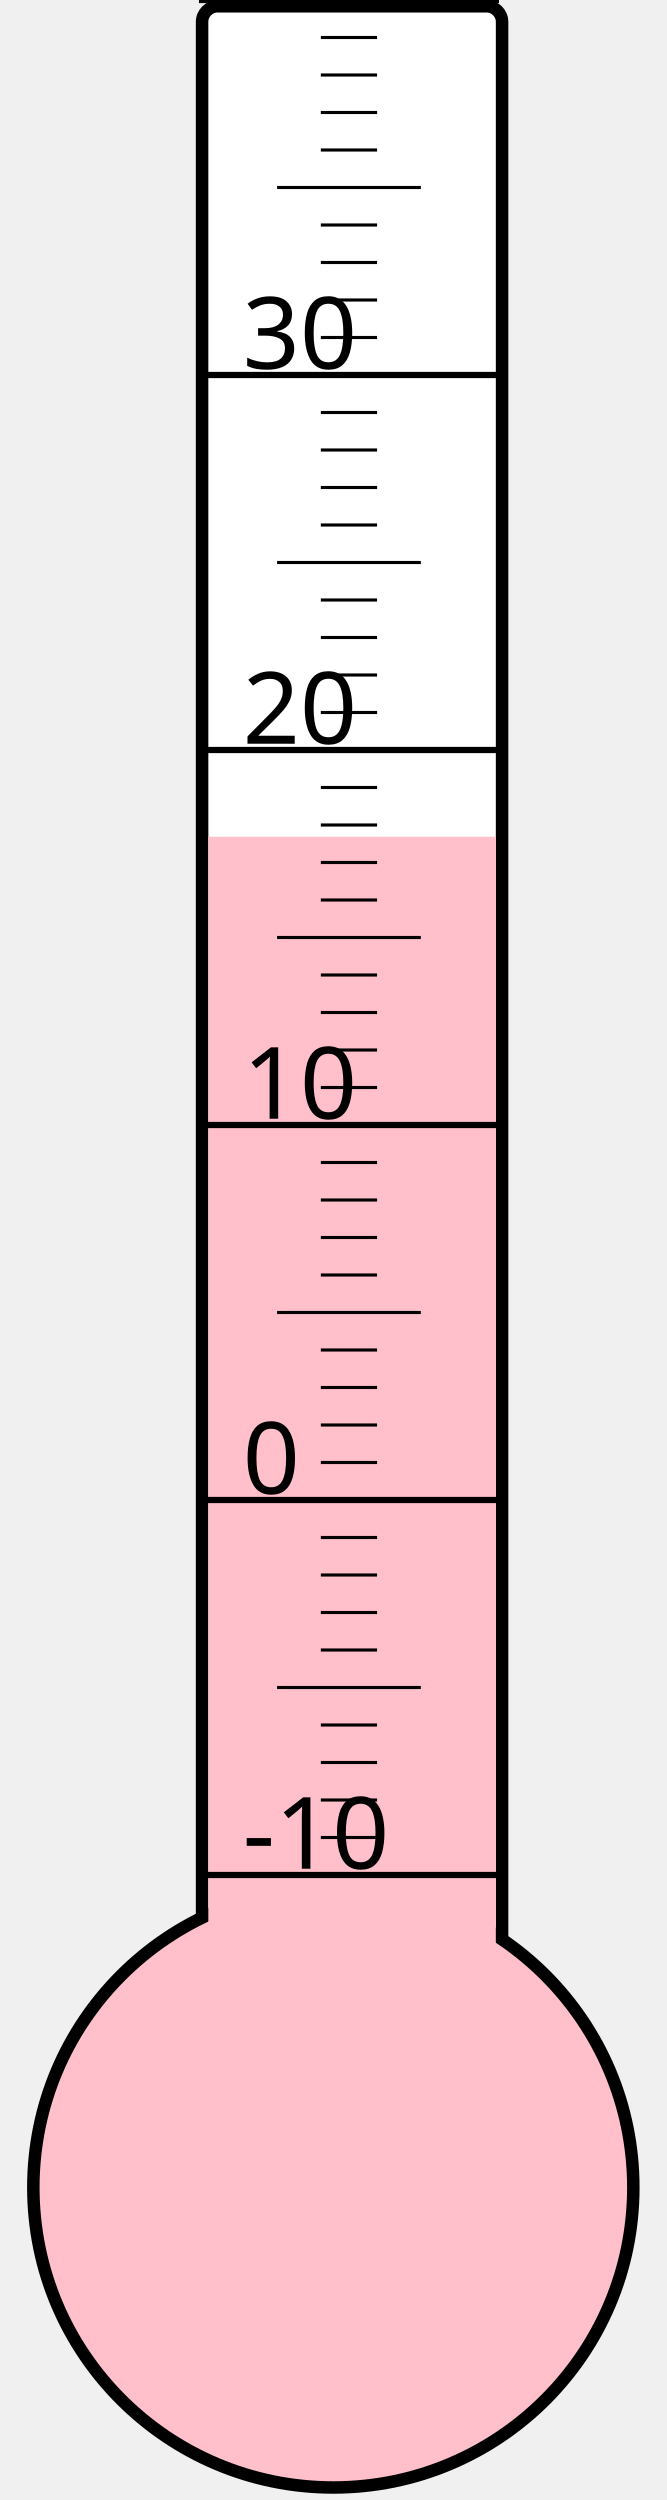
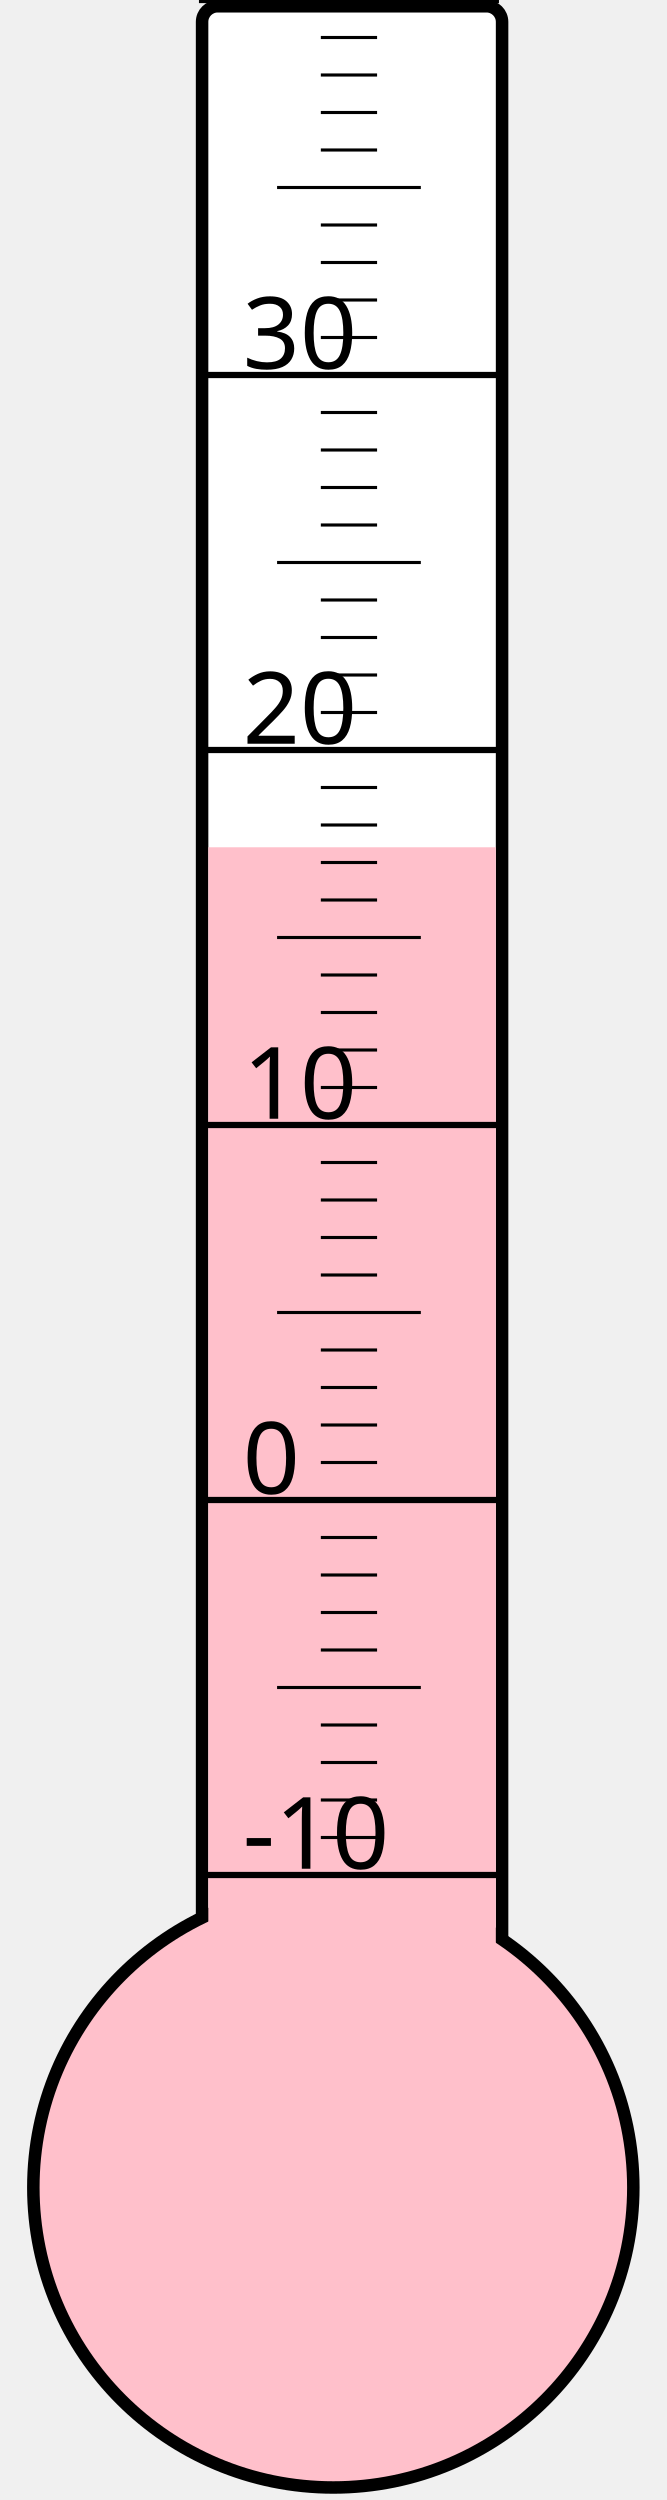
<svg xmlns="http://www.w3.org/2000/svg" width="40px" height="150px" viewBox="0 0 200 800">
  <rect width="200" height="800" x="0" y="0" style="fill: #ffffeb; fill-opacity: 0;" />
  <rect width="96" height="680" x="58" y="2" rx="5" ry="5" style="fill: white; fill-opacity: 1; stroke: black; stroke-width: 4;" />
  <circle cx="100" cy="700" r="96" style="fill: pink; stroke: black; stroke-width: 4;" />
-   <rect width="92" height="432.25" x="60" y="267.75" style="fill: pink; fill-opacity: 1; stroke-width: 0;" />
+   <rect width="92" height="428.875" x="60" y="271.125" style="fill: pink; fill-opacity: 1; stroke-width: 0;" />
  <text x="71" y="598" style="font-family: sans-serif; font-size: 24pt;">-10</text>
  <text x="71" y="478" style="font-family: sans-serif; font-size: 24pt;">0</text>
  <text x="71" y="358" style="font-family: sans-serif; font-size: 24pt;">10</text>
  <text x="71" y="238" style="font-family: sans-serif; font-size: 24pt;">20</text>
  <text x="71" y="118" style="font-family: sans-serif; font-size: 24pt;">30</text>
  <g style="stroke: black;">
    <line x1="57" y1="600" x2="153" y2="600" style="stroke-width: 2;" />
    <line x1="96" y1="588" x2="114" y2="588" style="stroke-width: 1;" />
    <line x1="96" y1="576" x2="114" y2="576" style="stroke-width: 1;" />
    <line x1="96" y1="564" x2="114" y2="564" style="stroke-width: 1;" />
    <line x1="96" y1="552" x2="114" y2="552" style="stroke-width: 1;" />
    <line x1="82" y1="540" x2="128" y2="540" style="stroke-width: 1;" />
    <line x1="96" y1="528" x2="114" y2="528" style="stroke-width: 1;" />
    <line x1="96" y1="516" x2="114" y2="516" style="stroke-width: 1;" />
    <line x1="96" y1="504" x2="114" y2="504" style="stroke-width: 1;" />
    <line x1="96" y1="492" x2="114" y2="492" style="stroke-width: 1;" />
    <line x1="57" y1="480" x2="153" y2="480" style="stroke-width: 2;" />
    <line x1="96" y1="468" x2="114" y2="468" style="stroke-width: 1;" />
    <line x1="96" y1="456" x2="114" y2="456" style="stroke-width: 1;" />
    <line x1="96" y1="444" x2="114" y2="444" style="stroke-width: 1;" />
    <line x1="96" y1="432" x2="114" y2="432" style="stroke-width: 1;" />
    <line x1="82" y1="420" x2="128" y2="420" style="stroke-width: 1;" />
    <line x1="96" y1="408" x2="114" y2="408" style="stroke-width: 1;" />
    <line x1="96" y1="396" x2="114" y2="396" style="stroke-width: 1;" />
    <line x1="96" y1="384" x2="114" y2="384" style="stroke-width: 1;" />
    <line x1="96" y1="372" x2="114" y2="372" style="stroke-width: 1;" />
    <line x1="57" y1="360" x2="153" y2="360" style="stroke-width: 2;" />
    <line x1="96" y1="348" x2="114" y2="348" style="stroke-width: 1;" />
    <line x1="96" y1="336" x2="114" y2="336" style="stroke-width: 1;" />
    <line x1="96" y1="324" x2="114" y2="324" style="stroke-width: 1;" />
    <line x1="96" y1="312" x2="114" y2="312" style="stroke-width: 1;" />
    <line x1="82" y1="300" x2="128" y2="300" style="stroke-width: 1;" />
    <line x1="96" y1="288" x2="114" y2="288" style="stroke-width: 1;" />
    <line x1="96" y1="276" x2="114" y2="276" style="stroke-width: 1;" />
    <line x1="96" y1="264" x2="114" y2="264" style="stroke-width: 1;" />
    <line x1="96" y1="252" x2="114" y2="252" style="stroke-width: 1;" />
    <line x1="57" y1="240" x2="153" y2="240" style="stroke-width: 2;" />
    <line x1="96" y1="228" x2="114" y2="228" style="stroke-width: 1;" />
    <line x1="96" y1="216" x2="114" y2="216" style="stroke-width: 1;" />
    <line x1="96" y1="204" x2="114" y2="204" style="stroke-width: 1;" />
    <line x1="96" y1="192" x2="114" y2="192" style="stroke-width: 1;" />
    <line x1="82" y1="180" x2="128" y2="180" style="stroke-width: 1;" />
    <line x1="96" y1="168" x2="114" y2="168" style="stroke-width: 1;" />
    <line x1="96" y1="156" x2="114" y2="156" style="stroke-width: 1;" />
    <line x1="96" y1="144" x2="114" y2="144" style="stroke-width: 1;" />
    <line x1="96" y1="132" x2="114" y2="132" style="stroke-width: 1;" />
    <line x1="57" y1="120" x2="153" y2="120" style="stroke-width: 2;" />
    <line x1="96" y1="108" x2="114" y2="108" style="stroke-width: 1;" />
    <line x1="96" y1="96" x2="114" y2="96" style="stroke-width: 1;" />
    <line x1="96" y1="84" x2="114" y2="84" style="stroke-width: 1;" />
    <line x1="96" y1="72" x2="114" y2="72" style="stroke-width: 1;" />
    <line x1="82" y1="60" x2="128" y2="60" style="stroke-width: 1;" />
    <line x1="96" y1="48" x2="114" y2="48" style="stroke-width: 1;" />
    <line x1="96" y1="36" x2="114" y2="36" style="stroke-width: 1;" />
    <line x1="96" y1="24" x2="114" y2="24" style="stroke-width: 1;" />
    <line x1="96" y1="12" x2="114" y2="12" style="stroke-width: 1;" />
    <line x1="57" y1="0" x2="153" y2="0" style="stroke-width: 2;" />
  </g>
</svg>
